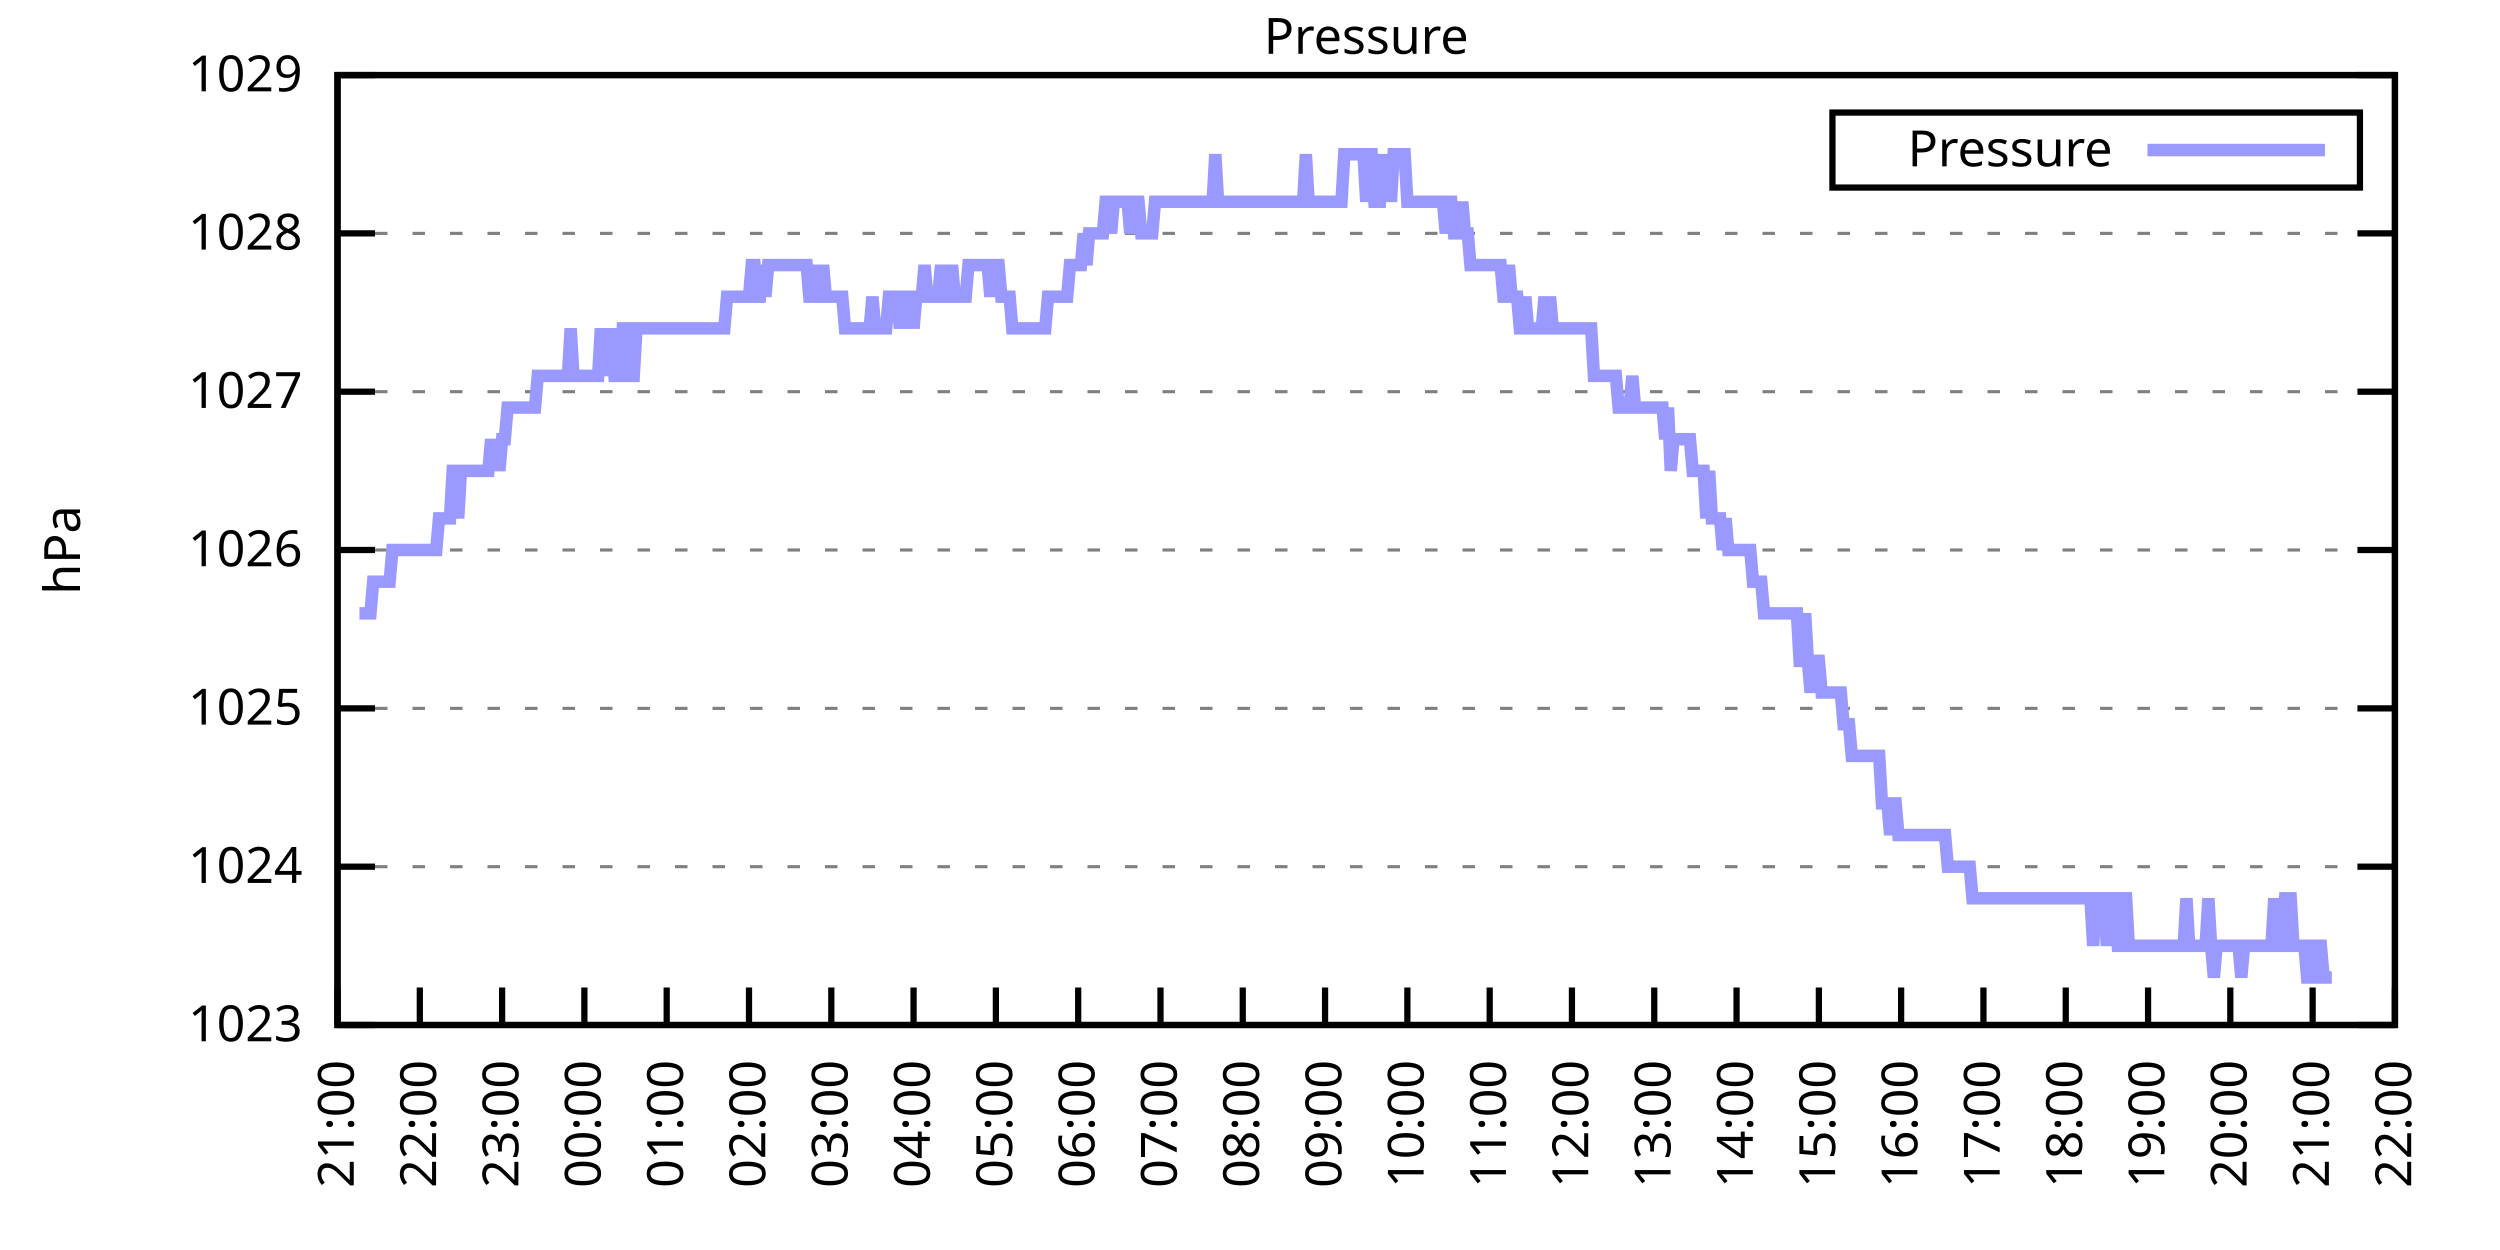
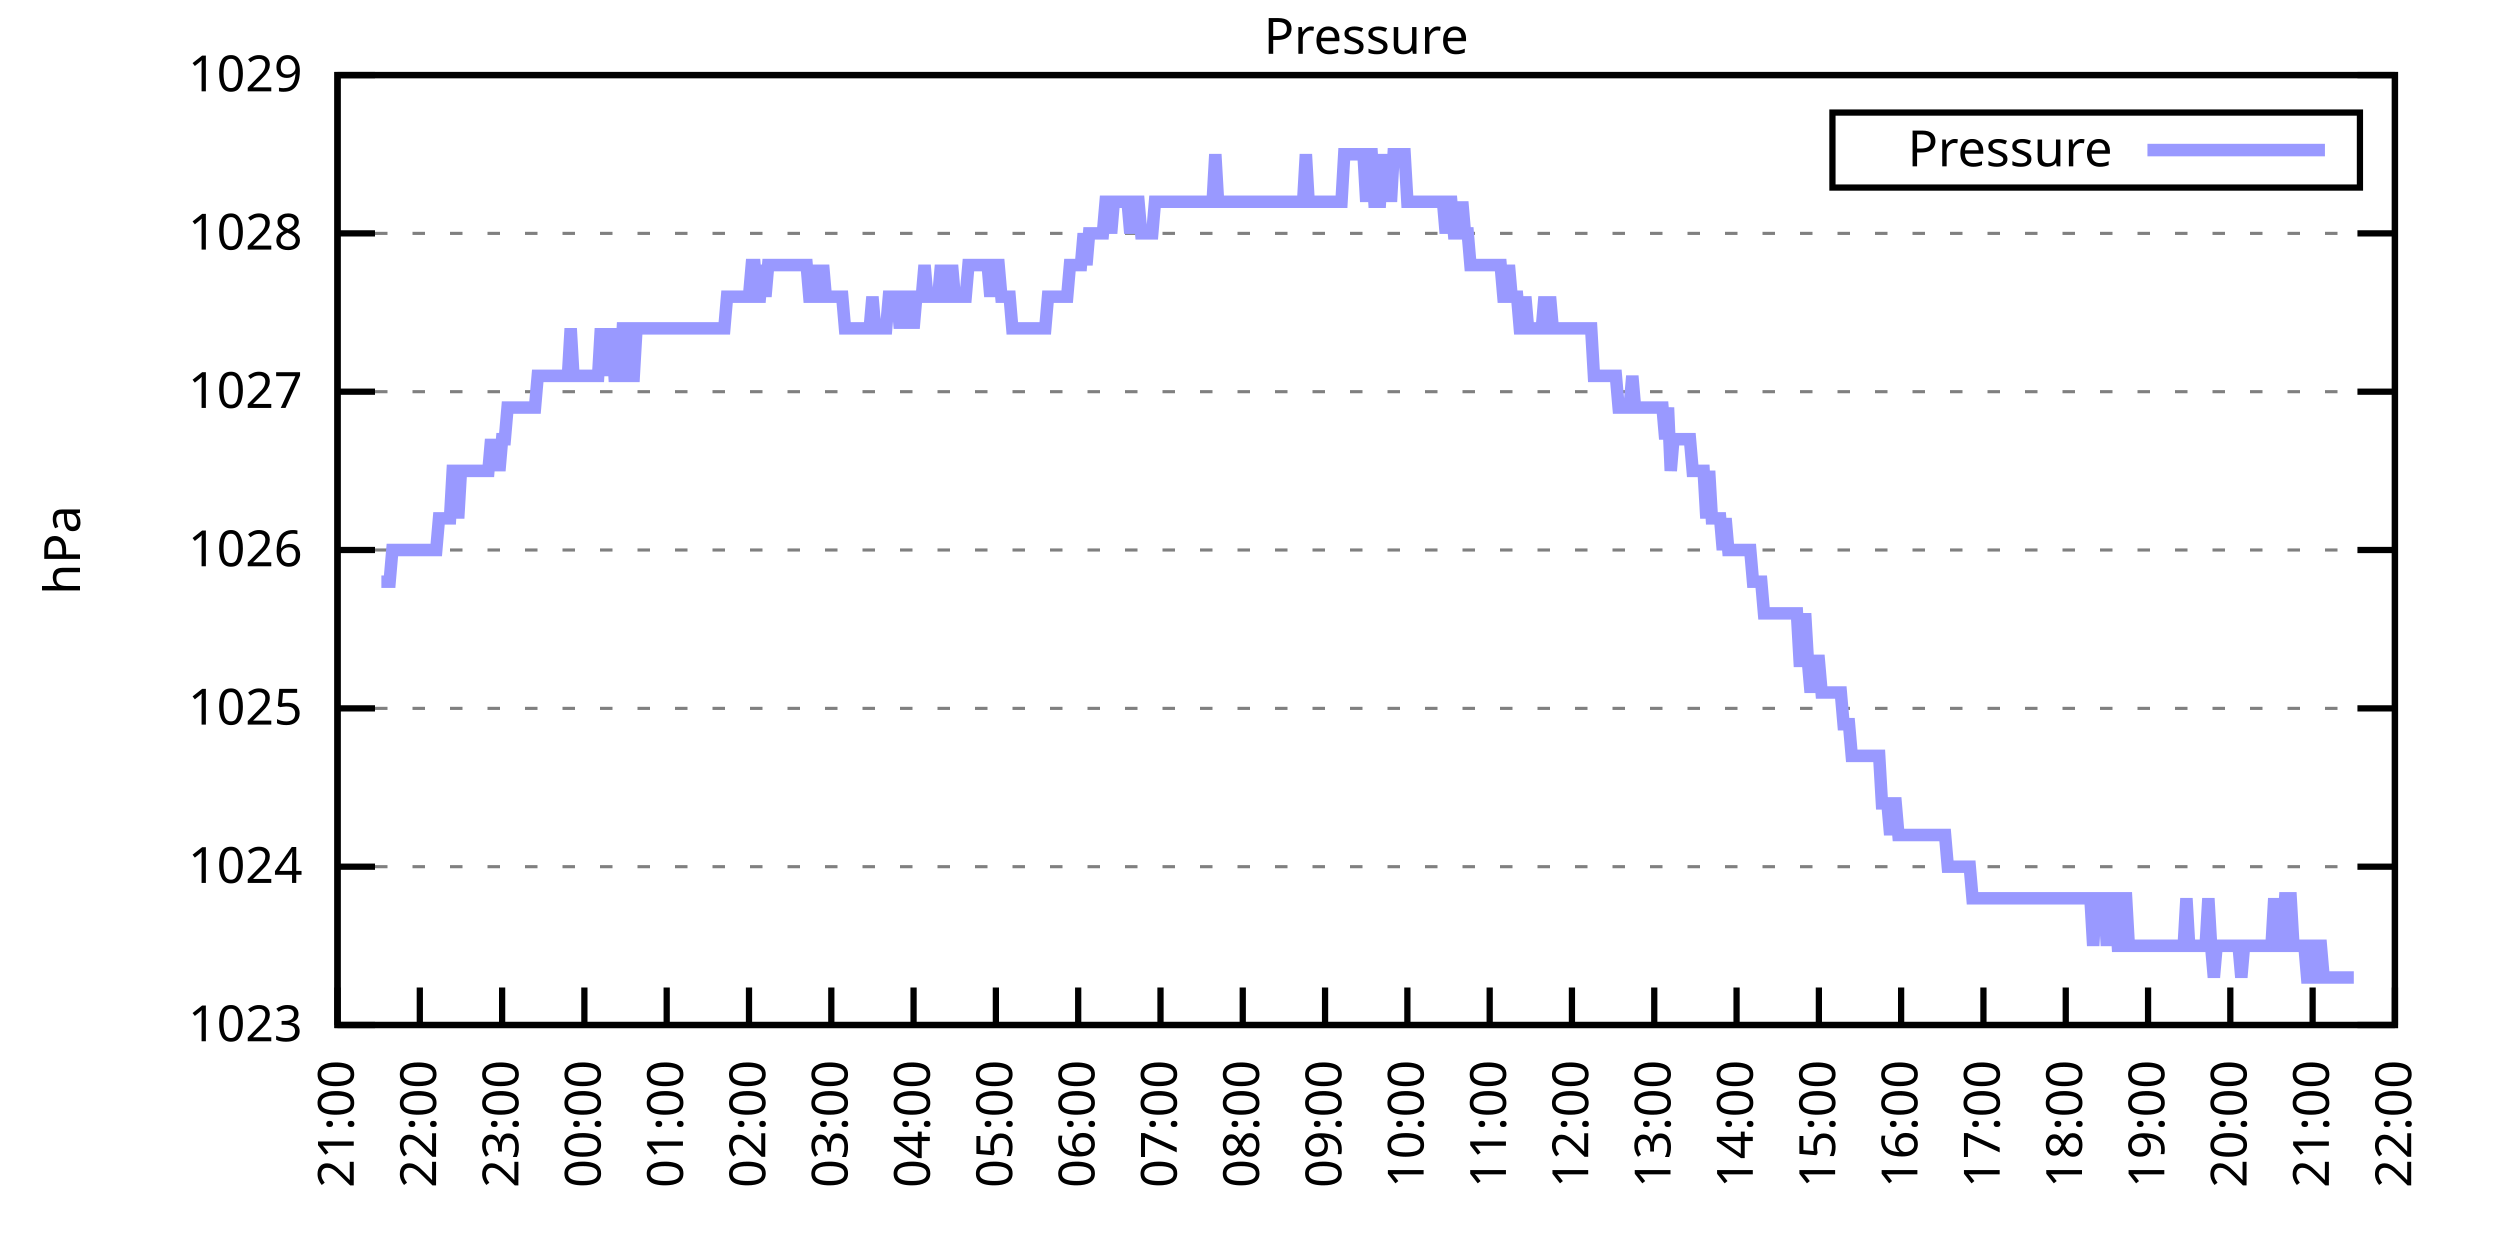
<svg xmlns="http://www.w3.org/2000/svg" xmlns:xlink="http://www.w3.org/1999/xlink" width="400" height="200" viewBox="0 0 400 200">
  <g id="gnuplot_canvas">
    <rect x="0" y="0" width="400" height="200" fill="none" />
    <defs>
      <circle id="gpDot" r="0.5" stroke-width="0.5" stroke="currentColor" />
      <path id="gpPt0" stroke-width="0.333" stroke="currentColor" d="M-1,0 h2 M0,-1 v2" />
      <path id="gpPt1" stroke-width="0.333" stroke="currentColor" d="M-1,-1 L1,1 M1,-1 L-1,1" />
      <path id="gpPt2" stroke-width="0.333" stroke="currentColor" d="M-1,0 L1,0 M0,-1 L0,1 M-1,-1 L1,1 M-1,1 L1,-1" />
      <rect id="gpPt3" stroke-width="0.333" stroke="currentColor" x="-1" y="-1" width="2" height="2" />
      <rect id="gpPt4" stroke-width="0.333" stroke="currentColor" fill="currentColor" x="-1" y="-1" width="2" height="2" />
      <circle id="gpPt5" stroke-width="0.333" stroke="currentColor" cx="0" cy="0" r="1" />
      <use xlink:href="#gpPt5" id="gpPt6" fill="currentColor" stroke="none" />
      <path id="gpPt7" stroke-width="0.333" stroke="currentColor" d="M0,-1.33 L-1.33,0.67 L1.33,0.67 z" />
      <use xlink:href="#gpPt7" id="gpPt8" fill="currentColor" stroke="none" />
      <use xlink:href="#gpPt7" id="gpPt9" stroke="currentColor" transform="rotate(180)" />
      <use xlink:href="#gpPt9" id="gpPt10" fill="currentColor" stroke="none" />
      <use xlink:href="#gpPt3" id="gpPt11" stroke="currentColor" transform="rotate(45)" />
      <use xlink:href="#gpPt11" id="gpPt12" fill="currentColor" stroke="none" />
      <path id="gpPt13" stroke-width="0.333" stroke="currentColor" d="M0,1.330 L1.265,0.411 L0.782,-1.067 L-0.782,-1.076 L-1.265,0.411 z" />
      <use xlink:href="#gpPt13" id="gpPt14" fill="currentColor" stroke="none" />
      <filter id="textbox" filterUnits="objectBoundingBox" x="0" y="0" height="1" width="1">
        <feFlood flood-color="white" flood-opacity="1" result="bgnd" />
        <feComposite in="SourceGraphic" in2="bgnd" operator="atop" />
      </filter>
      <filter id="greybox" filterUnits="objectBoundingBox" x="0" y="0" height="1" width="1">
        <feFlood flood-color="lightgrey" flood-opacity="1" result="grey" />
        <feComposite in="SourceGraphic" in2="grey" operator="atop" />
      </filter>
    </defs>
    <g fill="none" color="white" stroke="currentColor" stroke-width="1.00" stroke-linecap="butt" stroke-linejoin="miter">
</g>
    <g fill="none" color="black" stroke="currentColor" stroke-width="1.00" stroke-linecap="butt" stroke-linejoin="miter">
      <g stroke="none" shape-rendering="crispEdges">
        <polygon fill="rgb(255, 255, 255)" points="54.00,164.00 383.18,164.00 383.18,12.02 54.00,12.02 " />
      </g>
    </g>
    <g fill="none" color="black" stroke="currentColor" stroke-width="1.00" stroke-linecap="butt" stroke-linejoin="miter">
</g>
    <g fill="none" color="black" stroke="black" stroke-width="0.50" stroke-linecap="butt" stroke-linejoin="miter">
</g>
    <g fill="none" color="gray" stroke="currentColor" stroke-width="0.50" stroke-linecap="butt" stroke-linejoin="miter">
      <path stroke="gray" stroke-dasharray="2,4" class="gridline" d="M54.00,164.00 L383.19,164.00  " />
    </g>
    <g fill="none" color="gray" stroke="gray" stroke-width="1.00" stroke-linecap="butt" stroke-linejoin="miter">
</g>
    <g fill="none" color="black" stroke="currentColor" stroke-width="1.00" stroke-linecap="butt" stroke-linejoin="miter">
      <path stroke="black" d="M54.00,164.00 L60.00,164.00 M383.19,164.00 L377.19,164.00  " />
      <g transform="translate(48.40,166.60)" stroke="none" fill="black" font-family="Sans" font-size="8.00" text-anchor="end">
        <text>
          <tspan font-family="Sans"> 1023</tspan>
        </text>
      </g>
    </g>
    <g fill="none" color="black" stroke="currentColor" stroke-width="1.00" stroke-linecap="butt" stroke-linejoin="miter">
</g>
    <g fill="none" color="black" stroke="black" stroke-width="0.50" stroke-linecap="butt" stroke-linejoin="miter">
</g>
    <g fill="none" color="gray" stroke="currentColor" stroke-width="0.50" stroke-linecap="butt" stroke-linejoin="miter">
      <path stroke="gray" stroke-dasharray="2,4" class="gridline" d="M54.00,138.67 L383.19,138.67  " />
    </g>
    <g fill="none" color="gray" stroke="gray" stroke-width="1.00" stroke-linecap="butt" stroke-linejoin="miter">
</g>
    <g fill="none" color="black" stroke="currentColor" stroke-width="1.00" stroke-linecap="butt" stroke-linejoin="miter">
      <path stroke="black" d="M54.00,138.67 L60.00,138.67 M383.19,138.67 L377.19,138.67  " />
      <g transform="translate(48.40,141.27)" stroke="none" fill="black" font-family="Sans" font-size="8.00" text-anchor="end">
        <text>
          <tspan font-family="Sans"> 1024</tspan>
        </text>
      </g>
    </g>
    <g fill="none" color="black" stroke="currentColor" stroke-width="1.00" stroke-linecap="butt" stroke-linejoin="miter">
</g>
    <g fill="none" color="black" stroke="black" stroke-width="0.50" stroke-linecap="butt" stroke-linejoin="miter">
</g>
    <g fill="none" color="gray" stroke="currentColor" stroke-width="0.50" stroke-linecap="butt" stroke-linejoin="miter">
      <path stroke="gray" stroke-dasharray="2,4" class="gridline" d="M54.00,113.34 L383.19,113.34  " />
    </g>
    <g fill="none" color="gray" stroke="gray" stroke-width="1.00" stroke-linecap="butt" stroke-linejoin="miter">
</g>
    <g fill="none" color="black" stroke="currentColor" stroke-width="1.00" stroke-linecap="butt" stroke-linejoin="miter">
      <path stroke="black" d="M54.00,113.34 L60.00,113.34 M383.19,113.34 L377.19,113.34  " />
      <g transform="translate(48.40,115.94)" stroke="none" fill="black" font-family="Sans" font-size="8.00" text-anchor="end">
        <text>
          <tspan font-family="Sans"> 1025</tspan>
        </text>
      </g>
    </g>
    <g fill="none" color="black" stroke="currentColor" stroke-width="1.00" stroke-linecap="butt" stroke-linejoin="miter">
</g>
    <g fill="none" color="black" stroke="black" stroke-width="0.50" stroke-linecap="butt" stroke-linejoin="miter">
</g>
    <g fill="none" color="gray" stroke="currentColor" stroke-width="0.50" stroke-linecap="butt" stroke-linejoin="miter">
      <path stroke="gray" stroke-dasharray="2,4" class="gridline" d="M54.00,88.00 L383.19,88.00  " />
    </g>
    <g fill="none" color="gray" stroke="gray" stroke-width="1.00" stroke-linecap="butt" stroke-linejoin="miter">
</g>
    <g fill="none" color="black" stroke="currentColor" stroke-width="1.00" stroke-linecap="butt" stroke-linejoin="miter">
      <path stroke="black" d="M54.00,88.00 L60.00,88.00 M383.19,88.00 L377.19,88.00  " />
      <g transform="translate(48.40,90.60)" stroke="none" fill="black" font-family="Sans" font-size="8.00" text-anchor="end">
        <text>
          <tspan font-family="Sans"> 1026</tspan>
        </text>
      </g>
    </g>
    <g fill="none" color="black" stroke="currentColor" stroke-width="1.00" stroke-linecap="butt" stroke-linejoin="miter">
</g>
    <g fill="none" color="black" stroke="black" stroke-width="0.50" stroke-linecap="butt" stroke-linejoin="miter">
</g>
    <g fill="none" color="gray" stroke="currentColor" stroke-width="0.50" stroke-linecap="butt" stroke-linejoin="miter">
      <path stroke="gray" stroke-dasharray="2,4" class="gridline" d="M54.00,62.67 L383.19,62.67  " />
    </g>
    <g fill="none" color="gray" stroke="gray" stroke-width="1.00" stroke-linecap="butt" stroke-linejoin="miter">
</g>
    <g fill="none" color="black" stroke="currentColor" stroke-width="1.00" stroke-linecap="butt" stroke-linejoin="miter">
      <path stroke="black" d="M54.00,62.67 L60.00,62.67 M383.19,62.67 L377.19,62.67  " />
      <g transform="translate(48.40,65.27)" stroke="none" fill="black" font-family="Sans" font-size="8.00" text-anchor="end">
        <text>
          <tspan font-family="Sans"> 1027</tspan>
        </text>
      </g>
    </g>
    <g fill="none" color="black" stroke="currentColor" stroke-width="1.00" stroke-linecap="butt" stroke-linejoin="miter">
</g>
    <g fill="none" color="black" stroke="black" stroke-width="0.50" stroke-linecap="butt" stroke-linejoin="miter">
</g>
    <g fill="none" color="gray" stroke="currentColor" stroke-width="0.50" stroke-linecap="butt" stroke-linejoin="miter">
      <path stroke="gray" stroke-dasharray="2,4" class="gridline" d="M54.00,37.34 L383.19,37.34  " />
    </g>
    <g fill="none" color="gray" stroke="gray" stroke-width="1.00" stroke-linecap="butt" stroke-linejoin="miter">
</g>
    <g fill="none" color="black" stroke="currentColor" stroke-width="1.00" stroke-linecap="butt" stroke-linejoin="miter">
      <path stroke="black" d="M54.00,37.34 L60.00,37.34 M383.19,37.34 L377.19,37.34  " />
      <g transform="translate(48.40,39.94)" stroke="none" fill="black" font-family="Sans" font-size="8.00" text-anchor="end">
        <text>
          <tspan font-family="Sans"> 1028</tspan>
        </text>
      </g>
    </g>
    <g fill="none" color="black" stroke="currentColor" stroke-width="1.00" stroke-linecap="butt" stroke-linejoin="miter">
</g>
    <g fill="none" color="black" stroke="black" stroke-width="0.50" stroke-linecap="butt" stroke-linejoin="miter">
</g>
    <g fill="none" color="gray" stroke="currentColor" stroke-width="0.50" stroke-linecap="butt" stroke-linejoin="miter">
      <path stroke="gray" stroke-dasharray="2,4" class="gridline" d="M54.00,12.01 L383.19,12.01  " />
    </g>
    <g fill="none" color="gray" stroke="gray" stroke-width="1.00" stroke-linecap="butt" stroke-linejoin="miter">
</g>
    <g fill="none" color="black" stroke="currentColor" stroke-width="1.00" stroke-linecap="butt" stroke-linejoin="miter">
      <path stroke="black" d="M54.00,12.01 L60.00,12.01 M383.19,12.01 L377.19,12.01  " />
      <g transform="translate(48.40,14.61)" stroke="none" fill="black" font-family="Sans" font-size="8.00" text-anchor="end">
        <text>
          <tspan font-family="Sans"> 1029</tspan>
        </text>
      </g>
    </g>
    <g fill="none" color="black" stroke="currentColor" stroke-width="1.00" stroke-linecap="butt" stroke-linejoin="miter">
      <path stroke="black" d="M54.00,164.00 L54.00,158.00  " />
      <g transform="translate(56.60,169.60) rotate(270.00)" stroke="none" fill="black" font-family="Sans" font-size="8.00" text-anchor="end">
        <text>
          <tspan font-family="Sans">21:00</tspan>
        </text>
      </g>
    </g>
    <g fill="none" color="black" stroke="currentColor" stroke-width="1.00" stroke-linecap="butt" stroke-linejoin="miter">
      <path stroke="black" d="M67.17,164.00 L67.17,158.00  " />
      <g transform="translate(69.77,169.60) rotate(270.00)" stroke="none" fill="black" font-family="Sans" font-size="8.00" text-anchor="end">
        <text>
          <tspan font-family="Sans">22:00</tspan>
        </text>
      </g>
    </g>
    <g fill="none" color="black" stroke="currentColor" stroke-width="1.00" stroke-linecap="butt" stroke-linejoin="miter">
      <path stroke="black" d="M80.34,164.00 L80.34,158.00  " />
      <g transform="translate(82.94,169.60) rotate(270.00)" stroke="none" fill="black" font-family="Sans" font-size="8.00" text-anchor="end">
        <text>
          <tspan font-family="Sans">23:00</tspan>
        </text>
      </g>
    </g>
    <g fill="none" color="black" stroke="currentColor" stroke-width="1.00" stroke-linecap="butt" stroke-linejoin="miter">
      <path stroke="black" d="M93.50,164.00 L93.50,158.00  " />
      <g transform="translate(96.10,169.60) rotate(270.00)" stroke="none" fill="black" font-family="Sans" font-size="8.00" text-anchor="end">
        <text>
          <tspan font-family="Sans">00:00</tspan>
        </text>
      </g>
    </g>
    <g fill="none" color="black" stroke="currentColor" stroke-width="1.00" stroke-linecap="butt" stroke-linejoin="miter">
      <path stroke="black" d="M106.67,164.00 L106.67,158.00  " />
      <g transform="translate(109.27,169.60) rotate(270.00)" stroke="none" fill="black" font-family="Sans" font-size="8.00" text-anchor="end">
        <text>
          <tspan font-family="Sans">01:00</tspan>
        </text>
      </g>
    </g>
    <g fill="none" color="black" stroke="currentColor" stroke-width="1.00" stroke-linecap="butt" stroke-linejoin="miter">
      <path stroke="black" d="M119.84,164.00 L119.84,158.00  " />
      <g transform="translate(122.44,169.60) rotate(270.00)" stroke="none" fill="black" font-family="Sans" font-size="8.00" text-anchor="end">
        <text>
          <tspan font-family="Sans">02:00</tspan>
        </text>
      </g>
    </g>
    <g fill="none" color="black" stroke="currentColor" stroke-width="1.00" stroke-linecap="butt" stroke-linejoin="miter">
      <path stroke="black" d="M133.01,164.00 L133.01,158.00  " />
      <g transform="translate(135.61,169.60) rotate(270.00)" stroke="none" fill="black" font-family="Sans" font-size="8.00" text-anchor="end">
        <text>
          <tspan font-family="Sans">03:00</tspan>
        </text>
      </g>
    </g>
    <g fill="none" color="black" stroke="currentColor" stroke-width="1.00" stroke-linecap="butt" stroke-linejoin="miter">
      <path stroke="black" d="M146.17,164.00 L146.17,158.00  " />
      <g transform="translate(148.77,169.60) rotate(270.00)" stroke="none" fill="black" font-family="Sans" font-size="8.00" text-anchor="end">
        <text>
          <tspan font-family="Sans">04:00</tspan>
        </text>
      </g>
    </g>
    <g fill="none" color="black" stroke="currentColor" stroke-width="1.00" stroke-linecap="butt" stroke-linejoin="miter">
      <path stroke="black" d="M159.34,164.00 L159.34,158.00  " />
      <g transform="translate(161.94,169.60) rotate(270.00)" stroke="none" fill="black" font-family="Sans" font-size="8.00" text-anchor="end">
        <text>
          <tspan font-family="Sans">05:00</tspan>
        </text>
      </g>
    </g>
    <g fill="none" color="black" stroke="currentColor" stroke-width="1.00" stroke-linecap="butt" stroke-linejoin="miter">
      <path stroke="black" d="M172.51,164.00 L172.51,158.00  " />
      <g transform="translate(175.11,169.60) rotate(270.00)" stroke="none" fill="black" font-family="Sans" font-size="8.00" text-anchor="end">
        <text>
          <tspan font-family="Sans">06:00</tspan>
        </text>
      </g>
    </g>
    <g fill="none" color="black" stroke="currentColor" stroke-width="1.00" stroke-linecap="butt" stroke-linejoin="miter">
      <path stroke="black" d="M185.68,164.00 L185.68,158.00  " />
      <g transform="translate(188.28,169.60) rotate(270.00)" stroke="none" fill="black" font-family="Sans" font-size="8.00" text-anchor="end">
        <text>
          <tspan font-family="Sans">07:00</tspan>
        </text>
      </g>
    </g>
    <g fill="none" color="black" stroke="currentColor" stroke-width="1.00" stroke-linecap="butt" stroke-linejoin="miter">
      <path stroke="black" d="M198.84,164.00 L198.84,158.00  " />
      <g transform="translate(201.44,169.60) rotate(270.00)" stroke="none" fill="black" font-family="Sans" font-size="8.00" text-anchor="end">
        <text>
          <tspan font-family="Sans">08:00</tspan>
        </text>
      </g>
    </g>
    <g fill="none" color="black" stroke="currentColor" stroke-width="1.00" stroke-linecap="butt" stroke-linejoin="miter">
      <path stroke="black" d="M212.01,164.00 L212.01,158.00  " />
      <g transform="translate(214.61,169.60) rotate(270.00)" stroke="none" fill="black" font-family="Sans" font-size="8.00" text-anchor="end">
        <text>
          <tspan font-family="Sans">09:00</tspan>
        </text>
      </g>
    </g>
    <g fill="none" color="black" stroke="currentColor" stroke-width="1.00" stroke-linecap="butt" stroke-linejoin="miter">
      <path stroke="black" d="M225.18,164.00 L225.18,158.00  " />
      <g transform="translate(227.78,169.60) rotate(270.00)" stroke="none" fill="black" font-family="Sans" font-size="8.00" text-anchor="end">
        <text>
          <tspan font-family="Sans">10:00</tspan>
        </text>
      </g>
    </g>
    <g fill="none" color="black" stroke="currentColor" stroke-width="1.00" stroke-linecap="butt" stroke-linejoin="miter">
      <path stroke="black" d="M238.35,164.00 L238.35,158.00  " />
      <g transform="translate(240.95,169.60) rotate(270.00)" stroke="none" fill="black" font-family="Sans" font-size="8.00" text-anchor="end">
        <text>
          <tspan font-family="Sans">11:00</tspan>
        </text>
      </g>
    </g>
    <g fill="none" color="black" stroke="currentColor" stroke-width="1.00" stroke-linecap="butt" stroke-linejoin="miter">
      <path stroke="black" d="M251.51,164.00 L251.51,158.00  " />
      <g transform="translate(254.11,169.60) rotate(270.00)" stroke="none" fill="black" font-family="Sans" font-size="8.00" text-anchor="end">
        <text>
          <tspan font-family="Sans">12:00</tspan>
        </text>
      </g>
    </g>
    <g fill="none" color="black" stroke="currentColor" stroke-width="1.00" stroke-linecap="butt" stroke-linejoin="miter">
      <path stroke="black" d="M264.68,164.00 L264.68,158.00  " />
      <g transform="translate(267.28,169.60) rotate(270.00)" stroke="none" fill="black" font-family="Sans" font-size="8.00" text-anchor="end">
        <text>
          <tspan font-family="Sans">13:00</tspan>
        </text>
      </g>
    </g>
    <g fill="none" color="black" stroke="currentColor" stroke-width="1.00" stroke-linecap="butt" stroke-linejoin="miter">
      <path stroke="black" d="M277.85,164.00 L277.85,158.00  " />
      <g transform="translate(280.45,169.60) rotate(270.00)" stroke="none" fill="black" font-family="Sans" font-size="8.00" text-anchor="end">
        <text>
          <tspan font-family="Sans">14:00</tspan>
        </text>
      </g>
    </g>
    <g fill="none" color="black" stroke="currentColor" stroke-width="1.00" stroke-linecap="butt" stroke-linejoin="miter">
      <path stroke="black" d="M291.02,164.00 L291.02,158.00  " />
      <g transform="translate(293.62,169.60) rotate(270.00)" stroke="none" fill="black" font-family="Sans" font-size="8.00" text-anchor="end">
        <text>
          <tspan font-family="Sans">15:00</tspan>
        </text>
      </g>
    </g>
    <g fill="none" color="black" stroke="currentColor" stroke-width="1.00" stroke-linecap="butt" stroke-linejoin="miter">
      <path stroke="black" d="M304.18,164.00 L304.18,158.00  " />
      <g transform="translate(306.78,169.60) rotate(270.00)" stroke="none" fill="black" font-family="Sans" font-size="8.00" text-anchor="end">
        <text>
          <tspan font-family="Sans">16:00</tspan>
        </text>
      </g>
    </g>
    <g fill="none" color="black" stroke="currentColor" stroke-width="1.00" stroke-linecap="butt" stroke-linejoin="miter">
      <path stroke="black" d="M317.35,164.00 L317.35,158.00  " />
      <g transform="translate(319.95,169.60) rotate(270.00)" stroke="none" fill="black" font-family="Sans" font-size="8.00" text-anchor="end">
        <text>
          <tspan font-family="Sans">17:00</tspan>
        </text>
      </g>
    </g>
    <g fill="none" color="black" stroke="currentColor" stroke-width="1.00" stroke-linecap="butt" stroke-linejoin="miter">
      <path stroke="black" d="M330.52,164.00 L330.52,158.00  " />
      <g transform="translate(333.12,169.60) rotate(270.00)" stroke="none" fill="black" font-family="Sans" font-size="8.00" text-anchor="end">
        <text>
          <tspan font-family="Sans">18:00</tspan>
        </text>
      </g>
    </g>
    <g fill="none" color="black" stroke="currentColor" stroke-width="1.00" stroke-linecap="butt" stroke-linejoin="miter">
      <path stroke="black" d="M343.69,164.00 L343.69,158.00  " />
      <g transform="translate(346.29,169.60) rotate(270.00)" stroke="none" fill="black" font-family="Sans" font-size="8.00" text-anchor="end">
        <text>
          <tspan font-family="Sans">19:00</tspan>
        </text>
      </g>
    </g>
    <g fill="none" color="black" stroke="currentColor" stroke-width="1.00" stroke-linecap="butt" stroke-linejoin="miter">
      <path stroke="black" d="M356.85,164.00 L356.85,158.00  " />
      <g transform="translate(359.45,169.60) rotate(270.00)" stroke="none" fill="black" font-family="Sans" font-size="8.00" text-anchor="end">
        <text>
          <tspan font-family="Sans">20:00</tspan>
        </text>
      </g>
    </g>
    <g fill="none" color="black" stroke="currentColor" stroke-width="1.00" stroke-linecap="butt" stroke-linejoin="miter">
      <path stroke="black" d="M370.02,164.00 L370.02,158.00  " />
      <g transform="translate(372.62,169.60) rotate(270.00)" stroke="none" fill="black" font-family="Sans" font-size="8.00" text-anchor="end">
        <text>
          <tspan font-family="Sans">21:00</tspan>
        </text>
      </g>
    </g>
    <g fill="none" color="black" stroke="currentColor" stroke-width="1.00" stroke-linecap="butt" stroke-linejoin="miter">
      <path stroke="black" d="M383.19,164.00 L383.19,158.00  " />
      <g transform="translate(385.79,169.60) rotate(270.00)" stroke="none" fill="black" font-family="Sans" font-size="8.00" text-anchor="end">
        <text>
          <tspan font-family="Sans">22:00</tspan>
        </text>
      </g>
    </g>
    <g fill="none" color="black" stroke="currentColor" stroke-width="1.00" stroke-linecap="butt" stroke-linejoin="miter">
</g>
    <g fill="none" color="black" stroke="currentColor" stroke-width="1.00" stroke-linecap="butt" stroke-linejoin="miter">
      <path stroke="black" d="M54.00,12.01 L54.00,164.00 L383.19,164.00 L383.19,12.01 L54.00,12.01 Z  " />
    </g>
    <g fill="none" color="black" stroke="currentColor" stroke-width="1.00" stroke-linecap="butt" stroke-linejoin="miter">
</g>
    <g fill="none" color="black" stroke="currentColor" stroke-width="1.00" stroke-linecap="butt" stroke-linejoin="miter">
      <path stroke="black" d="M293.19,30.01 L293.19,18.01 L377.59,18.01 L377.59,30.01 L293.19,30.01 Z  " />
    </g>
    <g id="Pressure_plot_1">
      <g fill="none" color="white" stroke="black" stroke-width="2.00" stroke-linecap="butt" stroke-linejoin="miter">
</g>
      <g fill="none" color="black" stroke="currentColor" stroke-width="2.00" stroke-linecap="butt" stroke-linejoin="miter">
        <g transform="translate(337.99,26.61)" stroke="none" fill="black" font-family="Sans" font-size="8.00" text-anchor="end">
          <text>
            <tspan font-family="Sans">Pressure</tspan>
          </text>
        </g>
      </g>
      <g fill="none" color="black" stroke="currentColor" stroke-width="2.00" stroke-linecap="butt" stroke-linejoin="miter">
-         <path stroke="rgb(153, 153, 255)" d="M343.59,24.01 L371.99,24.01 M57.51,98.14 L57.95,98.14 L58.39,98.14 L58.83,98.14 L59.27,98.14 L59.71,93.07   L60.14,93.07 L60.58,93.07 L61.02,93.07 L61.46,93.07 L61.90,93.07 L62.34,93.07 L62.78,88.00 L63.22,88.00   L63.66,88.00 L64.10,88.00 L64.53,88.00 L64.97,88.00 L65.41,88.00 L65.85,88.00 L66.29,88.00 L66.73,88.00   L67.17,88.00 L67.61,88.00 L68.05,88.00 L68.48,88.00 L68.92,88.00 L69.36,88.00 L69.80,88.00 L70.24,82.94   L70.68,82.94 L71.12,82.94 L71.56,82.94 L72.00,82.94 L72.43,75.34 L72.87,75.34 L73.31,82.94 L73.75,75.34   L74.19,75.34 L74.63,75.34 L75.07,75.34 L75.51,75.34 L75.95,75.34 L76.38,75.34 L76.82,75.34 L77.26,75.34   L77.70,75.34 L78.14,75.34 L78.58,70.27 L79.02,75.34 L79.46,70.27 L79.90,75.34 L80.34,70.27 L80.77,70.27   L81.21,65.21 L81.65,65.21 L82.09,65.21 L82.53,65.21 L82.97,65.21 L83.41,65.21 L83.85,65.21 L84.29,65.21   L84.72,65.21 L85.16,65.21 L85.60,65.21 L86.04,60.14 L86.48,60.14 L86.92,60.14 L87.36,60.14 L87.80,60.14   L88.24,60.14 L88.67,60.14 L89.11,60.14 L89.55,60.14 L89.99,60.14 L90.43,60.14 L90.87,60.14 L91.31,52.54   L91.75,60.14 L92.19,60.14 L92.62,60.14 L93.06,60.14 L93.50,60.14 L93.94,60.14 L94.38,60.14 L94.82,60.14   L95.26,60.14 L95.70,60.14 L96.14,52.54 L96.58,60.14 L97.01,52.54 L97.45,60.14 L97.89,52.54 L98.33,60.14   L98.77,60.14 L99.21,60.14 L99.65,52.54 L100.09,52.54 L100.53,52.54 L100.96,60.14 L101.40,60.14 L101.84,52.54   L102.28,52.54 L102.72,52.54 L103.16,52.54 L103.60,52.54 L104.04,52.54 L104.48,52.54 L104.91,52.54 L105.35,52.54   L105.79,52.54 L106.23,52.54 L106.67,52.54 L107.11,52.54 L107.55,52.54 L107.99,52.54 L108.43,52.54 L108.87,52.54   L109.30,52.54 L109.74,52.54 L110.18,52.54 L110.62,52.54 L111.06,52.54 L111.50,52.54 L111.94,52.54 L112.38,52.54   L112.82,52.54 L113.25,52.54 L113.69,52.54 L114.13,52.54 L114.57,52.54 L115.01,52.54 L115.45,52.54 L115.89,52.54   L116.33,47.47 L116.77,47.47 L117.20,47.47 L117.64,47.47 L118.08,47.47 L118.52,47.47 L118.96,47.47 L119.40,47.47   L119.84,47.47 L120.28,42.41 L120.72,42.41 L121.15,47.47 L121.59,47.47 L122.03,42.41 L122.47,47.47 L122.91,42.41   L123.35,42.41 L123.79,42.41 L124.23,42.41 L124.67,42.41 L125.11,42.41 L125.54,42.41 L125.98,42.41 L126.42,42.41   L126.86,42.41 L127.30,42.41 L127.74,42.41 L128.18,42.41 L128.62,42.41 L129.06,42.41 L129.49,47.47 L129.93,47.47   L130.37,42.41 L130.81,47.47 L131.25,47.47 L131.69,42.41 L132.13,47.47 L132.57,47.47 L133.01,47.47 L133.44,47.47   L133.88,47.47 L134.32,47.47 L134.76,47.47 L135.20,52.54 L135.64,52.54 L136.08,52.54 L136.52,52.54 L136.96,52.54   L137.39,52.54 L137.83,52.54 L138.27,52.54 L138.71,52.54 L139.15,52.54 L139.59,47.47 L140.03,52.54 L140.47,52.54   L140.91,52.54 L141.35,52.54 L141.78,52.54 L142.22,47.47 L142.66,47.47 L143.10,47.47 L143.54,47.47 L143.98,52.54   L144.42,47.47 L144.86,52.54 L145.30,47.47 L145.73,47.47 L146.17,52.54 L146.61,47.47 L147.05,47.47 L147.49,47.47   L147.93,42.41 L148.37,47.47 L148.81,47.47 L149.25,47.47 L149.68,47.47 L150.12,47.47 L150.56,42.41 L151.00,47.47   L151.44,47.47 L151.88,47.47 L152.32,42.41 L152.76,47.47 L153.20,47.47 L153.63,47.47 L154.07,47.47 L154.51,47.47   L154.95,42.41 L155.39,42.41 L155.83,42.41 L156.27,42.41 L156.71,42.41 L157.15,42.41 L157.59,42.41 L158.02,42.41   L158.46,47.47 L158.90,42.41 L159.34,42.41 L159.78,42.41 L160.22,47.47 L160.66,47.47 L161.10,47.47 L161.54,47.47   L161.97,52.54 L162.41,52.54 L162.85,52.54 L163.29,52.54 L163.73,52.54 L164.17,52.54 L164.61,52.54 L165.05,52.54   L165.49,52.54 L165.92,52.54 L166.36,52.54 L166.80,52.54 L167.24,52.54 L167.68,47.47 L168.12,47.47 L168.56,47.47   L169.00,47.47 L169.44,47.47 L169.87,47.47 L170.31,47.47 L170.75,47.47 L171.19,42.41 L171.63,42.41 L172.07,42.41   L172.51,42.41 L172.95,42.41 L173.39,37.34 L173.83,42.41 L174.26,37.34 L174.70,37.34 L175.14,37.34 L175.58,37.34   L176.02,37.34 L176.46,37.34 L176.90,32.28 L177.34,32.28 L177.78,37.34 L178.21,32.28 L178.65,32.28 L179.09,32.28   L179.53,32.28 L179.97,32.28 L180.41,32.28 L180.85,37.34 L181.29,32.28 L181.73,32.28 L182.16,32.28 L182.60,37.34   L183.04,37.34 L183.48,37.34 L183.92,37.34 L184.36,37.34 L184.80,32.28 L185.24,32.28 L185.68,32.28 L186.11,32.28   L186.55,32.28 L186.99,32.28 L187.43,32.28 L187.87,32.28 L188.31,32.28 L188.75,32.28 L189.19,32.28 L189.63,32.28   L190.07,32.28 L190.50,32.28 L190.94,32.28 L191.38,32.28 L191.82,32.28 L192.26,32.28 L192.70,32.28 L193.14,32.28   L193.58,32.28 L194.02,32.28 L194.45,24.68 L194.89,32.28 L195.33,32.28 L195.77,32.28 L196.21,32.28 L196.65,32.28   L197.09,32.28 L197.53,32.28 L197.97,32.28 L198.40,32.28 L198.84,32.28 L199.28,32.28 L199.72,32.28 L200.16,32.28   L200.60,32.28 L201.04,32.28 L201.48,32.28 L201.92,32.28 L202.35,32.28 L202.79,32.28 L203.23,32.28 L203.67,32.28   L204.11,32.28 L204.55,32.28 L204.99,32.28 L205.43,32.28 L205.87,32.28 L206.31,32.28 L206.74,32.28 L207.18,32.28   L207.62,32.28 L208.06,32.28 L208.50,32.28 L208.94,24.68 L209.38,32.28 L209.82,32.28 L210.26,32.28 L210.69,32.28   L211.13,32.28 L211.57,32.28 L212.01,32.28 L212.45,32.28 L212.89,32.28 L213.33,32.28 L213.77,32.28 L214.21,32.28   L214.64,32.28 L215.08,24.68 L215.52,24.68 L215.96,24.68 L216.40,24.68 L216.84,24.68 L217.28,24.68 L217.72,24.68   L218.16,24.68 L218.60,32.28 L219.03,24.68 L219.47,24.68 L219.91,32.28 L220.35,32.28 L220.79,32.28 L221.23,24.68   L221.67,32.28 L222.11,24.68 L222.55,32.28 L222.98,24.68 L223.42,24.68 L223.86,24.68 L224.30,24.68 L224.74,24.68   L225.18,32.28 L225.62,32.28 L226.06,32.28 L226.50,32.28 L226.93,32.28 L227.37,32.28 L227.81,32.28 L228.25,32.28   L228.69,32.28 L229.13,32.28 L229.57,32.28 L230.01,32.28 L230.45,32.28 L230.88,32.28 L231.32,37.34 L231.76,32.28   L232.20,32.28 L232.64,37.34 L233.08,37.34 L233.52,37.34 L233.96,32.28 L234.40,37.34 L234.84,37.34 L235.27,42.41   L235.71,42.41 L236.15,42.41 L236.59,42.41 L237.03,42.41 L237.47,42.41 L237.91,42.41 L238.35,42.41 L238.79,42.41   L239.22,42.41 L239.66,42.41 L240.10,42.41 L240.54,47.47 L240.98,47.47 L241.42,42.41 L241.86,47.47 L242.30,47.47   L242.74,47.47 L243.17,52.54 L243.61,52.54 L244.05,47.47 L244.49,52.54 L244.93,52.54 L245.37,52.54 L245.81,52.54   L246.25,52.54 L246.69,52.54 L247.12,47.47 L247.56,52.54 L248.00,47.47 L248.44,52.54 L248.88,52.54 L249.32,52.54   L249.76,52.54 L250.20,52.54 L250.64,52.54 L251.08,52.54 L251.51,52.54 L251.95,52.54 L252.39,52.54 L252.83,52.54   L253.27,52.54 L253.71,52.54 L254.15,52.54 L254.59,52.54 L255.03,60.14 L255.46,60.14 L255.90,60.14 L256.34,60.14   L256.78,60.14 L257.22,60.14 L257.66,60.14 L258.10,60.14 L258.54,60.14 L258.98,65.21 L259.41,65.21 L259.85,65.21   L260.29,65.21 L260.73,65.21 L261.17,60.14 L261.61,65.21 L262.05,65.21 L262.49,65.21 L262.93,65.21 L263.36,65.21   L263.80,65.21 L264.24,65.21 L264.68,65.21 L265.12,65.21 L265.56,65.21 L266.00,65.21 L266.44,70.27 L266.88,65.21   L267.32,75.34 L267.75,70.27 L268.19,70.27 L268.63,70.27 L269.07,70.27 L269.51,70.27 L269.95,70.27 L270.39,70.27   L270.83,75.34 L271.27,75.34 L271.70,75.34 L272.14,75.34 L272.58,75.34 L273.02,82.94 L273.46,75.34 L273.90,82.94   L274.34,82.94 L274.78,82.94 L275.22,82.94 L275.65,88.00 L276.09,82.94 L276.53,88.00 L276.97,88.00 L277.41,88.00   L277.85,88.00 L278.29,88.00 L278.73,88.00 L279.17,88.00 L279.60,88.00 L280.04,88.00 L280.48,93.07 L280.92,93.07   L281.36,93.07 L281.80,93.07 L282.24,98.14 L282.68,98.14 L283.12,98.14 L283.56,98.14 L283.99,98.14 L284.43,98.14   L284.87,98.14 L285.31,98.14 L285.75,98.14 L286.19,98.14 L286.63,98.14 L287.07,98.14 L287.51,98.14 L287.94,105.74   L288.38,105.74 L288.82,98.14 L289.26,105.74 L289.70,110.80 L290.14,105.74 L290.58,105.74 L291.02,105.74 L291.46,110.80   L291.89,110.80 L292.33,110.80 L292.77,110.80 L293.21,110.80 L293.65,110.80 L294.09,110.80 L294.53,110.80 L294.97,115.87   L295.41,115.87 L295.84,115.87 L296.28,120.94 L296.72,120.94 L297.16,120.94 L297.60,120.94 L298.04,120.94 L298.48,120.94   L298.92,120.94 L299.36,120.94 L299.80,120.94 L300.23,120.94 L300.67,120.94 L301.11,128.54 L301.55,128.54 L301.99,128.54   L302.43,133.60 L302.87,128.54 L303.31,128.54 L303.75,133.60 L304.18,133.60 L304.62,133.60 L305.06,133.60 L305.50,133.60   L305.94,133.60 L306.38,133.60 L306.82,133.60 L307.26,133.60 L307.70,133.60 L308.13,133.60 L308.57,133.60 L309.01,133.60   L309.45,133.60 L309.89,133.60 L310.33,133.60 L310.77,133.60 L311.21,133.60 L311.65,138.67 L312.08,138.67 L312.52,138.67   L312.96,138.67 L313.40,138.67 L313.84,138.67 L314.28,138.67 L314.72,138.67 L315.16,138.67 L315.60,143.73 L316.04,143.73   L316.47,143.73 L316.91,143.73 L317.35,143.73 L317.79,143.73 L318.23,143.73 L318.67,143.73 L319.11,143.73 L319.55,143.73   L319.99,143.73 L320.42,143.73 L320.86,143.73 L321.30,143.73 L321.74,143.73 L322.18,143.73 L322.62,143.73 L323.06,143.73   L323.50,143.73 L323.94,143.73 L324.37,143.73 L324.81,143.73 L325.25,143.73 L325.69,143.73 L326.13,143.73 L326.57,143.73   L327.01,143.73 L327.45,143.73 L327.89,143.73 L328.33,143.73 L328.76,143.73 L329.20,143.73 L329.64,143.73 L330.08,143.73   L330.52,143.73 L330.96,143.73 L331.40,143.73 L331.84,143.73 L332.28,143.73 L332.71,143.73 L333.15,143.73 L333.59,143.73   L334.03,143.73 L334.47,143.73 L334.91,151.33 L335.35,143.73 L335.79,143.73 L336.23,143.73 L336.66,143.73 L337.10,151.33   L337.54,143.73 L337.98,143.73 L338.42,143.73 L338.86,151.33 L339.30,151.33 L339.74,143.73 L340.18,143.73 L340.61,151.33   L341.05,151.33 L341.49,151.33 L341.93,151.33 L342.37,151.33 L342.81,151.33 L343.25,151.33 L343.69,151.33 L344.13,151.33   L344.57,151.33 L345.00,151.33 L345.44,151.33 L345.88,151.33 L346.32,151.33 L346.76,151.33 L347.20,151.33 L347.64,151.33   L348.08,151.33 L348.52,151.33 L348.95,151.33 L349.39,151.33 L349.83,143.73 L350.27,151.33 L350.71,151.33 L351.15,151.33   L351.59,151.33 L352.03,151.33 L352.47,151.33 L352.90,151.33 L353.34,143.73 L353.78,151.33 L354.22,156.40 L354.66,151.33   L355.10,151.33 L355.54,151.33 L355.98,151.33 L356.42,151.33 L356.85,151.33 L357.29,151.33 L357.73,151.33 L358.17,151.33   L358.61,156.40 L359.05,151.33 L359.49,151.33 L359.93,151.33 L360.37,151.33 L360.81,151.33 L361.24,151.33 L361.68,151.33   L362.12,151.33 L362.56,151.33 L363.00,151.33 L363.44,151.33 L363.88,143.73 L364.32,151.33 L364.76,151.33 L365.19,151.33   L365.63,143.73 L366.07,143.73 L366.51,143.73 L366.95,151.33 L367.39,151.33 L367.83,151.33 L368.27,151.33 L368.71,151.33   L369.14,156.40 L369.58,156.40 L370.02,156.40 L370.46,151.33 L370.90,151.33 L371.34,151.33 L371.78,156.40 L372.22,156.40   L372.66,156.40 L373.09,156.40  " />
+         <path stroke="rgb(153, 153, 255)" d="M343.59,24.01 L371.99,24.01 M61.02,93.07 L61.46,93.07 L61.90,93.07 L62.34,93.07 L62.78,88.00 L63.22,88.00   L63.66,88.00 L64.10,88.00 L64.53,88.00 L64.97,88.00 L65.41,88.00 L65.85,88.00 L66.29,88.00 L66.73,88.00   L67.17,88.00 L67.61,88.00 L68.05,88.00 L68.48,88.00 L68.92,88.00 L69.36,88.00 L69.80,88.00 L70.24,82.94   L70.68,82.94 L71.12,82.94 L71.56,82.94 L72.00,82.94 L72.43,75.34 L72.87,75.34 L73.31,82.94 L73.75,75.34   L74.19,75.34 L74.63,75.34 L75.07,75.34 L75.51,75.34 L75.95,75.34 L76.38,75.34 L76.82,75.34 L77.26,75.34   L77.70,75.34 L78.14,75.34 L78.58,70.27 L79.02,75.34 L79.46,70.27 L79.90,75.34 L80.34,70.27 L80.77,70.27   L81.21,65.21 L81.65,65.21 L82.09,65.21 L82.53,65.21 L82.97,65.21 L83.41,65.21 L83.85,65.21 L84.29,65.21   L84.72,65.21 L85.16,65.21 L85.60,65.21 L86.04,60.14 L86.48,60.14 L86.92,60.14 L87.36,60.14 L87.80,60.14   L88.24,60.14 L88.67,60.14 L89.11,60.14 L89.55,60.14 L89.99,60.14 L90.43,60.14 L90.87,60.14 L91.31,52.54   L91.75,60.14 L92.19,60.14 L92.62,60.14 L93.06,60.14 L93.50,60.14 L93.94,60.14 L94.38,60.14 L94.82,60.14   L95.26,60.14 L95.70,60.14 L96.14,52.54 L96.58,60.14 L97.01,52.54 L97.45,60.14 L97.89,52.54 L98.33,60.14   L98.77,60.14 L99.21,60.14 L99.65,52.54 L100.09,52.54 L100.53,52.54 L100.96,60.14 L101.40,60.14 L101.84,52.54   L102.28,52.54 L102.72,52.54 L103.16,52.54 L103.60,52.54 L104.04,52.54 L104.48,52.54 L104.91,52.54 L105.35,52.54   L105.79,52.54 L106.23,52.54 L106.67,52.54 L107.11,52.54 L107.55,52.54 L107.99,52.54 L108.43,52.54 L108.87,52.54   L109.30,52.54 L109.74,52.54 L110.18,52.54 L110.62,52.54 L111.06,52.54 L111.50,52.54 L111.94,52.54 L112.38,52.54   L112.82,52.54 L113.25,52.54 L113.69,52.54 L114.13,52.54 L114.57,52.54 L115.01,52.54 L115.45,52.54 L115.89,52.54   L116.33,47.47 L116.77,47.47 L117.20,47.47 L117.64,47.47 L118.08,47.47 L118.52,47.47 L118.96,47.47 L119.40,47.47   L119.84,47.47 L120.28,42.41 L120.72,42.41 L121.15,47.47 L121.59,47.47 L122.03,42.41 L122.47,47.47 L122.91,42.41   L123.35,42.41 L123.79,42.41 L124.23,42.41 L124.67,42.41 L125.11,42.41 L125.54,42.41 L125.98,42.41 L126.42,42.41   L126.86,42.41 L127.30,42.41 L127.74,42.41 L128.18,42.41 L128.62,42.41 L129.06,42.41 L129.49,47.47 L129.93,47.47   L130.37,42.41 L130.81,47.47 L131.25,47.47 L131.69,42.41 L132.13,47.47 L132.57,47.47 L133.01,47.47 L133.44,47.47   L133.88,47.47 L134.32,47.47 L134.76,47.47 L135.20,52.54 L135.64,52.54 L136.08,52.54 L136.52,52.54 L136.96,52.54   L137.39,52.54 L137.83,52.54 L138.27,52.54 L138.71,52.54 L139.15,52.54 L139.59,47.47 L140.03,52.54 L140.47,52.54   L140.91,52.54 L141.35,52.54 L141.78,52.54 L142.22,47.47 L142.66,47.47 L143.10,47.47 L143.54,47.47 L143.98,52.54   L144.42,47.47 L144.86,52.54 L145.30,47.47 L145.73,47.47 L146.17,52.54 L146.61,47.47 L147.05,47.47 L147.49,47.47   L147.93,42.41 L148.37,47.47 L148.81,47.47 L149.25,47.47 L149.68,47.47 L150.12,47.47 L150.56,42.41 L151.00,47.47   L151.44,47.47 L151.88,47.47 L152.32,42.41 L152.76,47.47 L153.20,47.47 L153.63,47.47 L154.07,47.47 L154.51,47.47   L154.95,42.41 L155.39,42.41 L155.83,42.41 L156.27,42.41 L156.71,42.41 L157.15,42.41 L157.59,42.41 L158.02,42.41   L158.46,47.47 L158.90,42.41 L159.34,42.41 L159.78,42.41 L160.22,47.47 L160.66,47.47 L161.10,47.47 L161.54,47.47   L161.97,52.54 L162.41,52.54 L162.85,52.54 L163.29,52.54 L163.73,52.54 L164.17,52.54 L164.61,52.54 L165.05,52.54   L165.49,52.54 L165.92,52.54 L166.36,52.54 L166.80,52.54 L167.24,52.54 L167.68,47.47 L168.12,47.47 L168.56,47.47   L169.00,47.47 L169.44,47.47 L169.87,47.47 L170.31,47.47 L170.75,47.47 L171.19,42.41 L171.63,42.41 L172.07,42.41   L172.51,42.41 L172.95,42.41 L173.39,37.34 L173.83,42.41 L174.26,37.34 L174.70,37.34 L175.14,37.34 L175.58,37.34   L176.02,37.34 L176.46,37.34 L176.90,32.28 L177.34,32.28 L177.78,37.34 L178.21,32.28 L178.65,32.28 L179.09,32.28   L179.53,32.28 L179.97,32.28 L180.41,32.28 L180.85,37.34 L181.29,32.28 L181.73,32.28 L182.16,32.28 L182.60,37.34   L183.04,37.34 L183.48,37.34 L183.92,37.34 L184.36,37.34 L184.80,32.28 L185.24,32.28 L185.68,32.28 L186.11,32.28   L186.55,32.28 L186.99,32.28 L187.43,32.28 L187.87,32.28 L188.31,32.28 L188.75,32.28 L189.19,32.28 L189.63,32.28   L190.07,32.28 L190.50,32.28 L190.94,32.28 L191.38,32.28 L191.82,32.28 L192.26,32.28 L192.70,32.28 L193.14,32.28   L193.58,32.28 L194.02,32.28 L194.45,24.68 L194.89,32.28 L195.33,32.28 L195.77,32.28 L196.21,32.28 L196.65,32.28   L197.09,32.28 L197.53,32.28 L197.97,32.28 L198.40,32.28 L198.84,32.28 L199.28,32.28 L199.72,32.28 L200.16,32.28   L200.60,32.28 L201.04,32.28 L201.48,32.28 L201.92,32.28 L202.35,32.28 L202.79,32.28 L203.23,32.28 L203.67,32.28   L204.11,32.28 L204.55,32.28 L204.99,32.28 L205.43,32.28 L205.87,32.28 L206.31,32.28 L206.74,32.28 L207.18,32.28   L207.62,32.28 L208.06,32.28 L208.50,32.28 L208.94,24.68 L209.38,32.28 L209.82,32.28 L210.26,32.28 L210.69,32.28   L211.13,32.28 L211.57,32.28 L212.01,32.28 L212.45,32.28 L212.89,32.28 L213.33,32.28 L213.77,32.28 L214.21,32.28   L214.64,32.28 L215.08,24.68 L215.52,24.68 L215.96,24.68 L216.40,24.68 L216.84,24.68 L217.28,24.68 L217.72,24.68   L218.16,24.68 L218.60,32.28 L219.03,24.68 L219.47,24.68 L219.91,32.28 L220.35,32.28 L220.79,32.28 L221.23,24.68   L221.67,32.28 L222.11,24.68 L222.55,32.28 L222.98,24.68 L223.42,24.68 L223.86,24.68 L224.30,24.68 L224.74,24.68   L225.18,32.28 L225.62,32.28 L226.06,32.28 L226.50,32.28 L226.93,32.28 L227.37,32.28 L227.81,32.28 L228.25,32.28   L228.69,32.28 L229.13,32.28 L229.57,32.28 L230.01,32.28 L230.45,32.28 L230.88,32.28 L231.32,37.34 L231.76,32.28   L232.20,32.28 L232.64,37.34 L233.08,37.34 L233.52,37.34 L233.96,32.28 L234.40,37.34 L234.84,37.34 L235.27,42.41   L235.71,42.41 L236.15,42.41 L236.59,42.41 L237.03,42.41 L237.47,42.41 L237.91,42.41 L238.35,42.41 L238.79,42.41   L239.22,42.41 L239.66,42.41 L240.10,42.41 L240.54,47.47 L240.98,47.47 L241.42,42.41 L241.86,47.47 L242.30,47.47   L242.74,47.47 L243.17,52.54 L243.61,52.54 L244.05,47.47 L244.49,52.54 L244.93,52.54 L245.37,52.54 L245.81,52.54   L246.25,52.54 L246.69,52.54 L247.12,47.47 L247.56,52.54 L248.00,47.47 L248.44,52.54 L248.88,52.54 L249.32,52.54   L249.76,52.54 L250.20,52.54 L250.64,52.54 L251.08,52.54 L251.51,52.54 L251.95,52.54 L252.39,52.54 L252.83,52.54   L253.27,52.54 L253.71,52.54 L254.15,52.54 L254.59,52.54 L255.03,60.14 L255.46,60.14 L255.90,60.14 L256.34,60.14   L256.78,60.14 L257.22,60.14 L257.66,60.14 L258.10,60.14 L258.54,60.14 L258.98,65.21 L259.41,65.21 L259.85,65.21   L260.29,65.21 L260.73,65.21 L261.17,60.14 L261.61,65.21 L262.05,65.21 L262.49,65.21 L262.93,65.21 L263.36,65.21   L263.80,65.21 L264.24,65.21 L264.68,65.21 L265.12,65.21 L265.56,65.21 L266.00,65.21 L266.44,70.27 L266.88,65.21   L267.32,75.34 L267.75,70.27 L268.19,70.27 L268.63,70.27 L269.07,70.27 L269.51,70.27 L269.95,70.27 L270.39,70.27   L270.83,75.34 L271.27,75.34 L271.70,75.34 L272.14,75.34 L272.58,75.34 L273.02,82.94 L273.46,75.34 L273.90,82.94   L274.34,82.94 L274.78,82.94 L275.22,82.94 L275.65,88.00 L276.09,82.94 L276.53,88.00 L276.97,88.00 L277.41,88.00   L277.85,88.00 L278.29,88.00 L278.73,88.00 L279.17,88.00 L279.60,88.00 L280.04,88.00 L280.48,93.07 L280.92,93.07   L281.36,93.07 L281.80,93.07 L282.24,98.14 L282.68,98.14 L283.12,98.14 L283.56,98.14 L283.99,98.14 L284.43,98.14   L284.87,98.14 L285.31,98.14 L285.75,98.14 L286.19,98.14 L286.63,98.14 L287.07,98.14 L287.51,98.14 L287.94,105.74   L288.38,105.74 L288.82,98.14 L289.26,105.74 L289.70,110.80 L290.14,105.74 L290.58,105.74 L291.02,105.74 L291.46,110.80   L291.89,110.80 L292.33,110.80 L292.77,110.80 L293.21,110.80 L293.65,110.80 L294.09,110.80 L294.53,110.80 L294.97,115.87   L295.41,115.87 L295.84,115.87 L296.28,120.94 L296.72,120.94 L297.16,120.94 L297.60,120.94 L298.04,120.94 L298.48,120.94   L298.92,120.94 L299.36,120.94 L299.80,120.94 L300.23,120.94 L300.67,120.94 L301.11,128.54 L301.55,128.54 L301.99,128.54   L302.43,133.60 L302.87,128.54 L303.31,128.54 L303.75,133.60 L304.18,133.60 L304.62,133.60 L305.06,133.60 L305.50,133.60   L305.94,133.60 L306.38,133.60 L306.82,133.60 L307.26,133.60 L307.70,133.60 L308.13,133.60 L308.57,133.60 L309.01,133.60   L309.45,133.60 L309.89,133.60 L310.33,133.60 L310.77,133.60 L311.21,133.60 L311.65,138.67 L312.08,138.67 L312.52,138.67   L312.96,138.67 L313.40,138.67 L313.84,138.67 L314.28,138.67 L314.72,138.67 L315.16,138.67 L315.60,143.73 L316.04,143.73   L316.47,143.73 L316.91,143.73 L317.35,143.73 L317.79,143.73 L318.23,143.73 L318.67,143.73 L319.11,143.73 L319.55,143.73   L319.99,143.73 L320.42,143.73 L320.86,143.73 L321.30,143.73 L321.74,143.73 L322.18,143.73 L322.62,143.73 L323.06,143.73   L323.50,143.73 L323.94,143.73 L324.37,143.73 L324.81,143.73 L325.25,143.73 L325.69,143.73 L326.13,143.73 L326.57,143.73   L327.01,143.73 L327.45,143.73 L327.89,143.73 L328.33,143.73 L328.76,143.73 L329.20,143.73 L329.64,143.73 L330.08,143.73   L330.52,143.73 L330.96,143.73 L331.40,143.73 L331.84,143.73 L332.28,143.73 L332.71,143.73 L333.15,143.73 L333.59,143.73   L334.03,143.73 L334.47,143.73 L334.91,151.33 L335.35,143.73 L335.79,143.73 L336.23,143.73 L336.66,143.73 L337.10,151.33   L337.54,143.73 L337.98,143.73 L338.42,143.73 L338.86,151.33 L339.30,151.33 L339.74,143.73 L340.18,143.73 L340.61,151.33   L341.05,151.33 L341.49,151.33 L341.93,151.33 L342.37,151.33 L342.81,151.33 L343.25,151.33 L343.69,151.33 L344.13,151.33   L344.57,151.33 L345.00,151.33 L345.44,151.33 L345.88,151.33 L346.32,151.33 L346.76,151.33 L347.20,151.33 L347.64,151.33   L348.08,151.33 L348.52,151.33 L348.95,151.33 L349.39,151.33 L349.83,143.73 L350.27,151.33 L350.71,151.33 L351.15,151.33   L351.59,151.33 L352.03,151.33 L352.47,151.33 L352.90,151.33 L353.34,143.73 L353.78,151.33 L354.22,156.40 L354.66,151.33   L355.10,151.33 L355.54,151.33 L355.98,151.33 L356.42,151.33 L356.85,151.33 L357.29,151.33 L357.73,151.33 L358.17,151.33   L358.61,156.40 L359.05,151.33 L359.49,151.33 L359.93,151.33 L360.37,151.33 L360.81,151.33 L361.24,151.33 L361.68,151.33   L362.12,151.33 L362.56,151.33 L363.00,151.33 L363.44,151.33 L363.88,143.73 L364.32,151.33 L364.76,151.33 L365.19,151.33   L365.63,143.73 L366.07,143.73 L366.51,143.73 L366.95,151.33 L367.39,151.33 L367.83,151.33 L368.27,151.33 L368.71,151.33   L369.14,156.40 L369.58,156.40 L370.02,156.40 L370.46,151.33 L370.90,151.33 L371.34,151.33 L371.78,156.40 L372.22,156.40   L372.66,156.40 L373.09,156.40 L373.53,156.40 L373.97,156.40 L374.41,156.40 L374.85,156.40 L375.29,156.40 L375.73,156.40   L376.17,156.40 L376.61,156.40  " />
      </g>
    </g>
    <g fill="none" color="black" stroke="currentColor" stroke-width="2.00" stroke-linecap="butt" stroke-linejoin="miter">
</g>
    <g fill="none" color="black" stroke="black" stroke-width="1.00" stroke-linecap="butt" stroke-linejoin="miter">
</g>
    <g fill="none" color="black" stroke="currentColor" stroke-width="1.00" stroke-linecap="butt" stroke-linejoin="miter">
      <path stroke="black" d="M54.00,12.01 L54.00,164.00 L383.19,164.00 L383.19,12.01 L54.00,12.01 Z  " />
      <g transform="translate(12.80,88.01) rotate(270.00)" stroke="none" fill="black" font-family="Sans" font-size="8.00" text-anchor="middle">
        <text>
          <tspan font-family="Sans">hPa</tspan>
        </text>
      </g>
    </g>
    <g fill="none" color="black" stroke="currentColor" stroke-width="1.00" stroke-linecap="butt" stroke-linejoin="miter">
</g>
    <g fill="none" color="black" stroke="currentColor" stroke-width="1.00" stroke-linecap="butt" stroke-linejoin="miter">
      <g transform="translate(218.59,8.61)" stroke="none" fill="black" font-family="Sans" font-size="8.00" text-anchor="middle">
        <text>
          <tspan font-family="Sans">Pressure</tspan>
        </text>
      </g>
    </g>
    <g fill="none" color="black" stroke="currentColor" stroke-width="1.00" stroke-linecap="butt" stroke-linejoin="miter">
</g>
  </g>
</svg>
